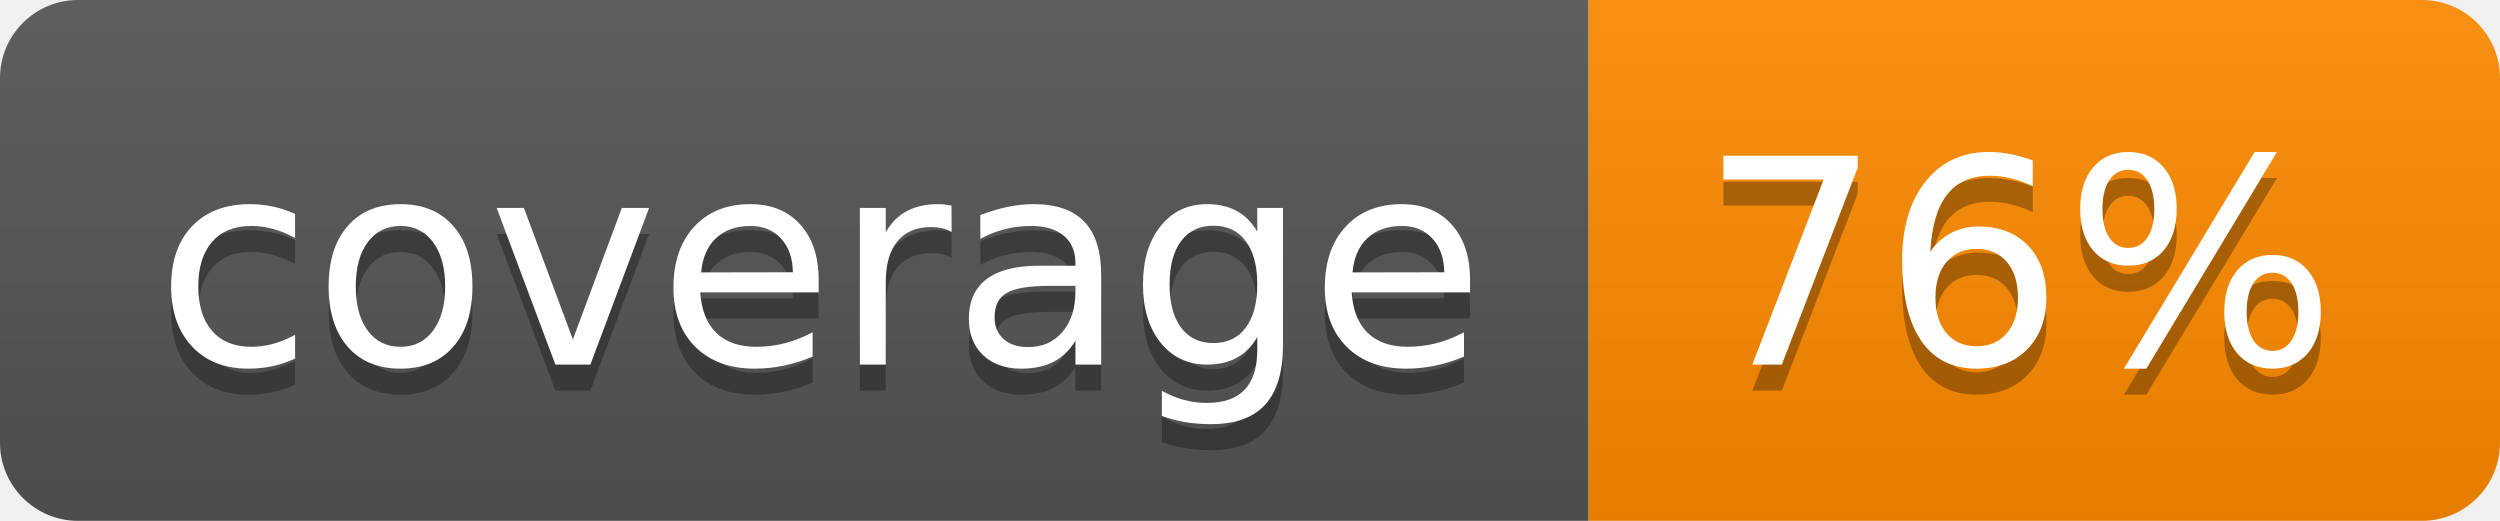
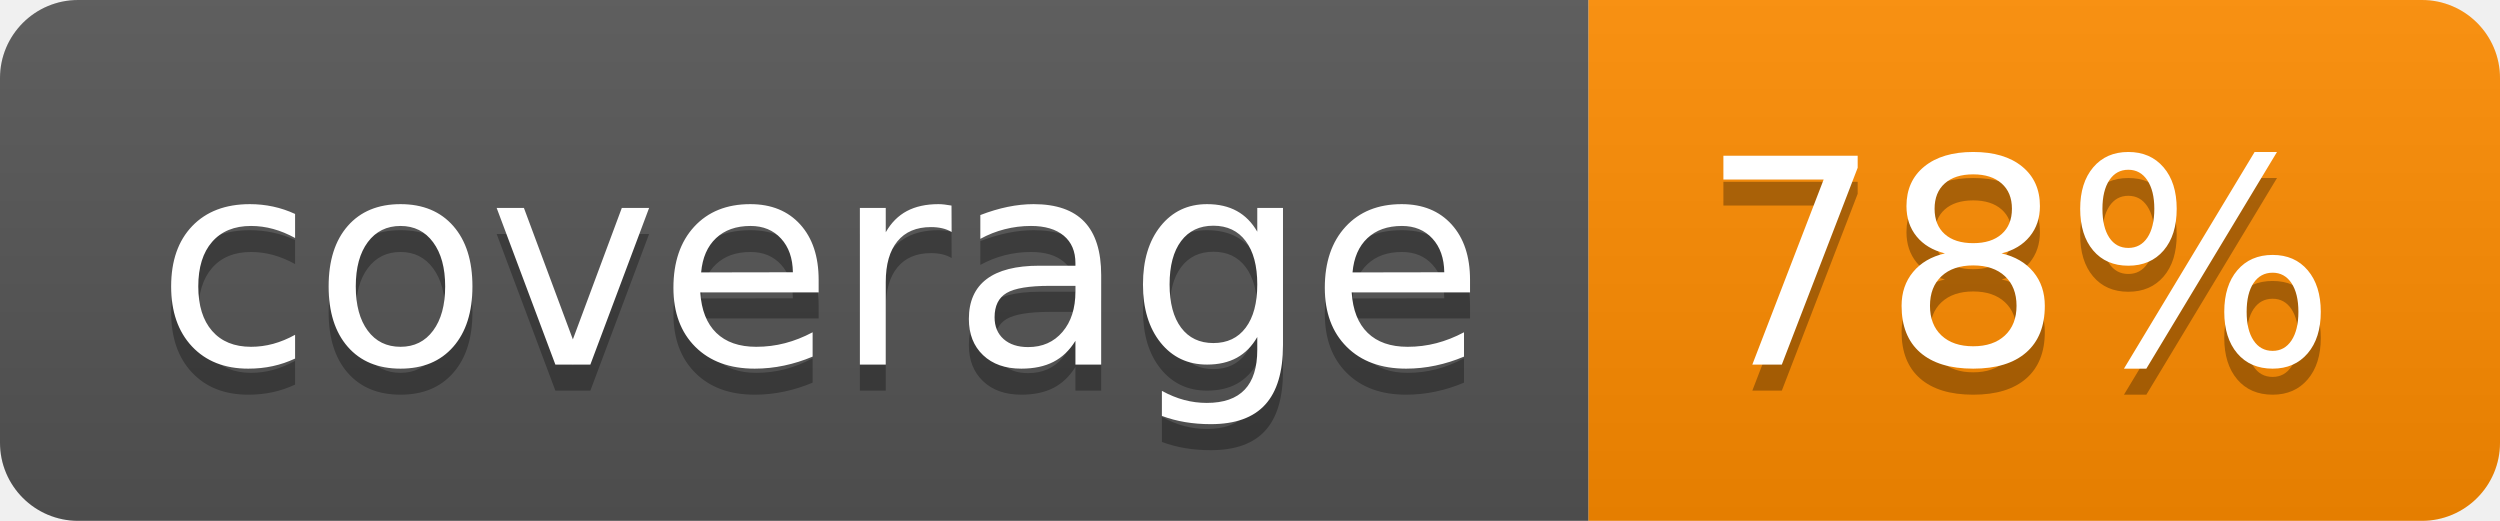
- <svg xmlns="http://www.w3.org/2000/svg" width="96" height="20" role="img" aria-label="coverage: 76%">
+ <svg xmlns="http://www.w3.org/2000/svg" width="96" height="20" role="img" aria-label="coverage: 78%">
  <linearGradient id="s" x2="0" y2="100%">
    <stop offset="0" stop-color="#bbb" stop-opacity=".1" />
    <stop offset="1" stop-opacity=".1" />
  </linearGradient>
  <clipPath id="r">
    <rect width="96" height="20" rx="3" fill="#fff" />
  </clipPath>
  <g clip-path="url(#r)">
    <rect width="61" height="20" fill="#555" />
    <rect x="61" width="35" height="20" fill="#ff8c00" />
    <rect width="96" height="20" fill="url(#s)" />
  </g>
  <g fill="#fff" text-anchor="middle" font-family="Verdana,Geneva,DejaVu Sans,sans-serif" text-rendering="geometricPrecision" font-size="110">
    <text aria-hidden="true" x="315" y="150" fill="#010101" fill-opacity=".3" transform="scale(.1)" textLength="510">coverage</text>
    <text x="315" y="140" transform="scale(.1)" fill="#fff" textLength="510">coverage</text>
-     <text aria-hidden="true" x="775" y="150" fill="#010101" fill-opacity=".3" transform="scale(.1)" textLength="250">76%</text>
-     <text x="775" y="140" transform="scale(.1)" fill="#fff" textLength="250">76%</text>
+     <text aria-hidden="true" x="775" y="150" fill="#010101" fill-opacity=".3" transform="scale(.1)" textLength="250">78%</text>
+     <text x="775" y="140" transform="scale(.1)" fill="#fff" textLength="250">78%</text>
  </g>
</svg>
